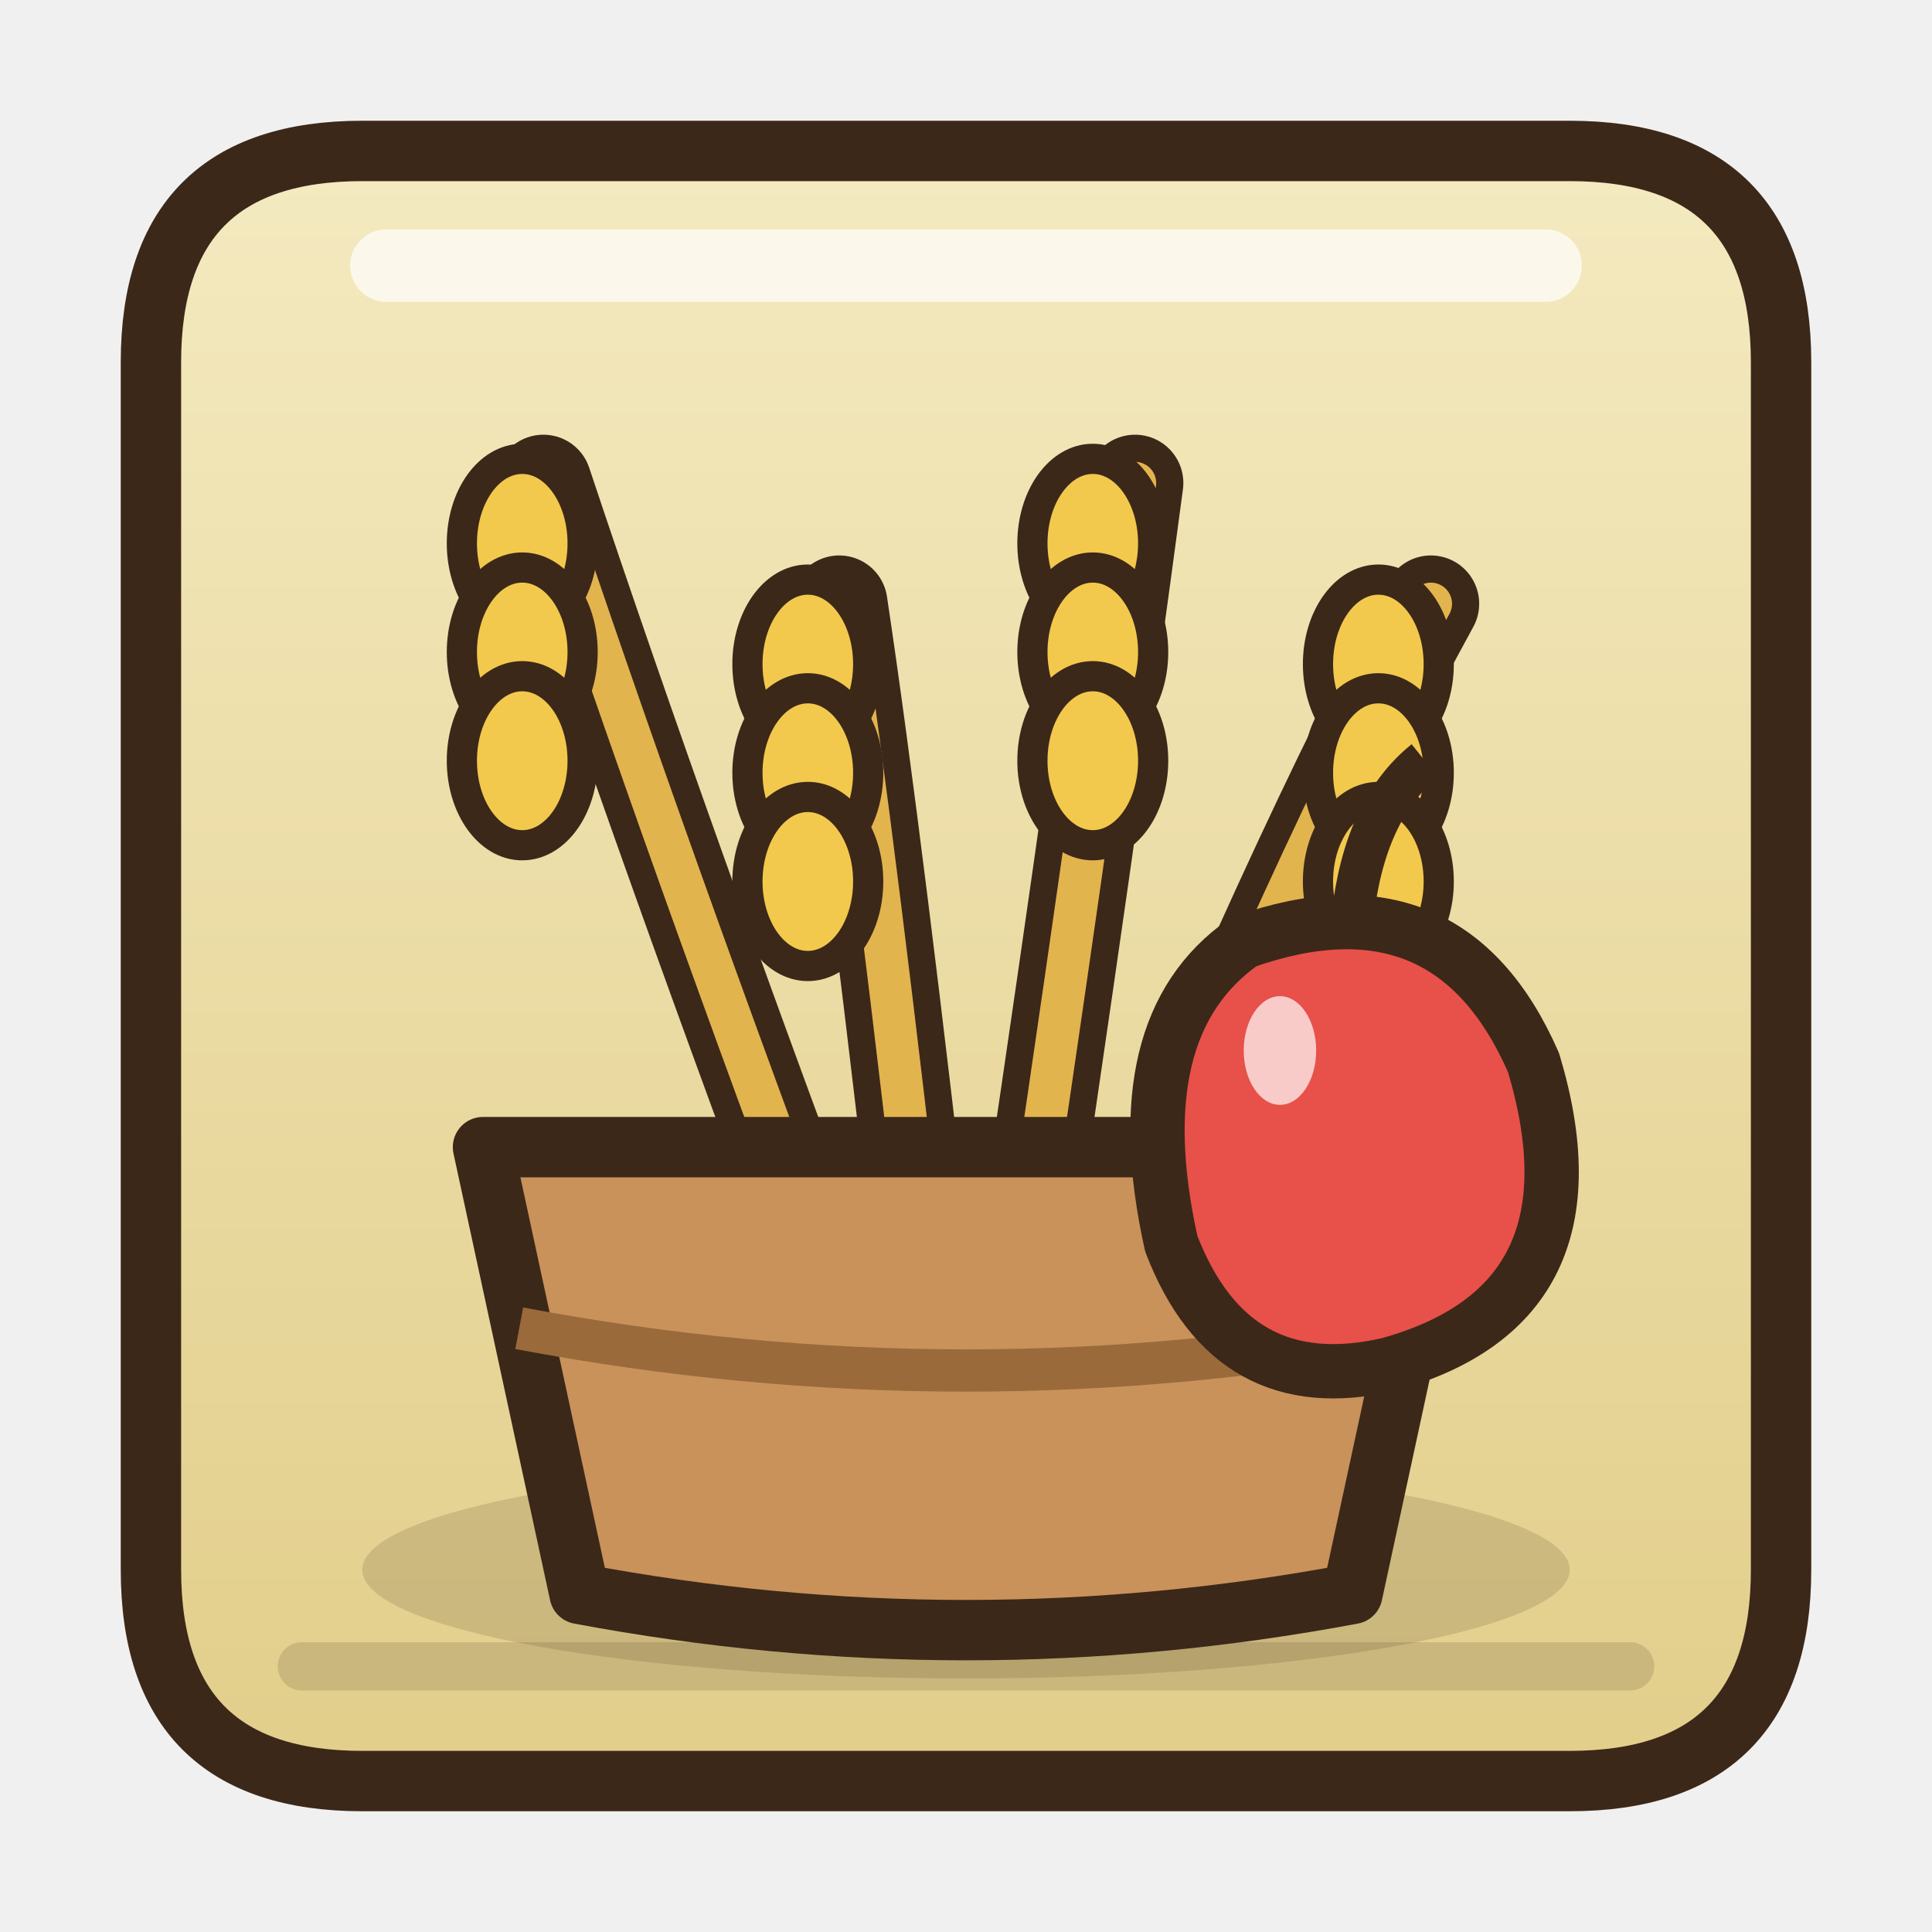
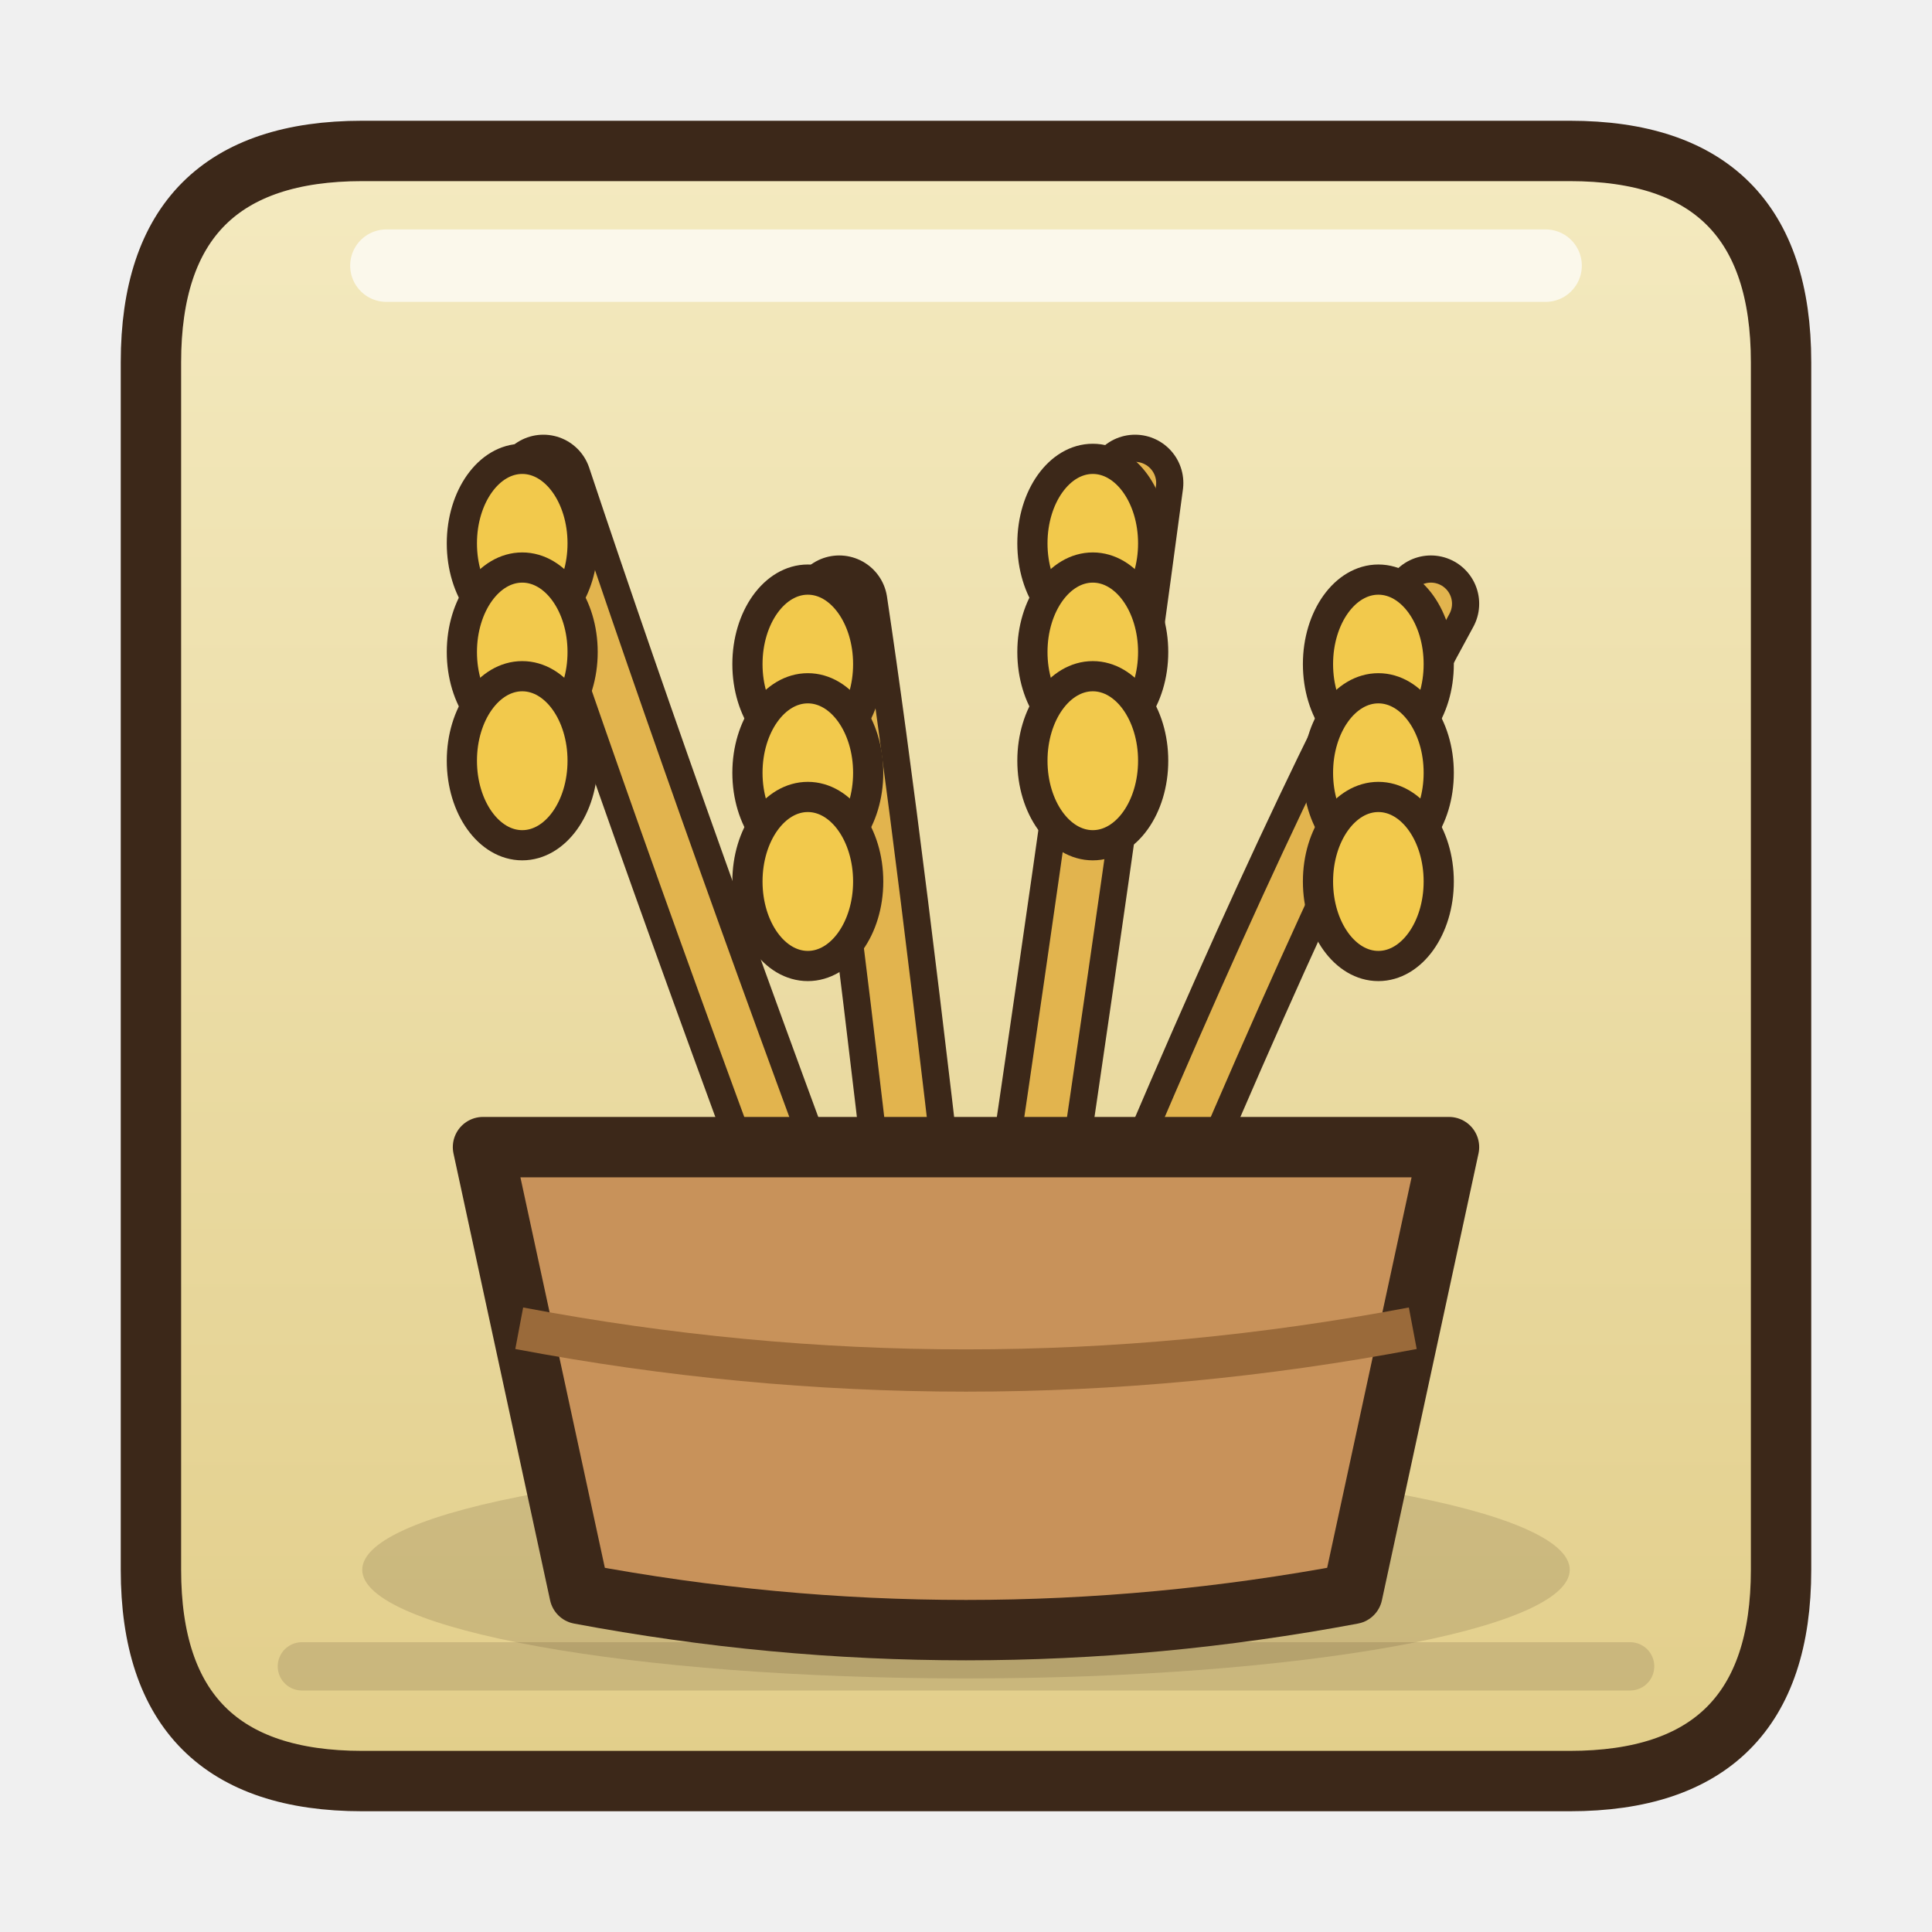
<svg xmlns="http://www.w3.org/2000/svg" width="128" height="128" viewBox="0 0 32 32">
  <defs>
    <linearGradient id="rtfood" x1="0" y1="0" x2="0" y2="1">
      <stop offset="0" stop-color="#F4EAC0" />
      <stop offset="1" stop-color="#E2CE8A" />
    </linearGradient>
  </defs>
  <path d="M6,2.5 L26,2.5 Q29.5,2.5 29.5,6 L29.5,26 Q29.5,29.5 26,29.5 L6,29.5 Q2.5,29.5 2.5,26 L2.5,6 Q2.5,2.5 6,2.5 Z" fill="url(#rtfood)" stroke="#3C2819" stroke-width="1" stroke-linejoin="round" stroke-linecap="round" />
  <path d="M6.4,4.4 L25.6,4.4" stroke="#FFFFFF" stroke-width="1.2" stroke-linecap="round" opacity=".7" />
  <path d="M5,27.6 L27,27.6" stroke="#3C2819" stroke-width="0.8" stroke-linecap="round" opacity=".15" />
  <g>
    <animateTransform attributeName="transform" type="translate" values="0 0;0 -0.5;0 0" dur="2.4s" repeatCount="indefinite" />
    <ellipse cx="16" cy="26" rx="10" ry="1.8" fill="rgba(60,40,20,.15)" />
    <path d="M14,22 Q11,14 9,8" fill="none" stroke="#3C2819" stroke-width="1.6" stroke-linecap="round" />
    <path d="M14,22 Q11,14 9,8" fill="none" stroke="#E2B44E" stroke-width="0.7" stroke-linecap="round" />
    <ellipse cx="8.65" cy="9" rx="1" ry="1.4" fill="#F2C94C" stroke="#3C2819" stroke-width="0.5" stroke-linejoin="round" stroke-linecap="round" />
    <ellipse cx="8.65" cy="10.8" rx="1" ry="1.4" fill="#F2C94C" stroke="#3C2819" stroke-width="0.5" stroke-linejoin="round" stroke-linecap="round" />
    <ellipse cx="8.65" cy="12.6" rx="1" ry="1.4" fill="#F2C94C" stroke="#3C2819" stroke-width="0.5" stroke-linejoin="round" stroke-linecap="round" />
    <path d="M15.4,22 Q14.5,14 13.9,10" fill="none" stroke="#3C2819" stroke-width="1.6" stroke-linecap="round" />
    <path d="M15.4,22 Q14.5,14 13.9,10" fill="none" stroke="#E2B44E" stroke-width="0.7" stroke-linecap="round" />
    <ellipse cx="13.38" cy="11" rx="1" ry="1.4" fill="#F2C94C" stroke="#3C2819" stroke-width="0.5" stroke-linejoin="round" stroke-linecap="round" />
    <ellipse cx="13.38" cy="12.8" rx="1" ry="1.4" fill="#F2C94C" stroke="#3C2819" stroke-width="0.5" stroke-linejoin="round" stroke-linecap="round" />
    <ellipse cx="13.38" cy="14.6" rx="1" ry="1.4" fill="#F2C94C" stroke="#3C2819" stroke-width="0.5" stroke-linejoin="round" stroke-linecap="round" />
    <path d="M16.8,22 Q18,14 18.8,8" fill="none" stroke="#3C2819" stroke-width="1.6" stroke-linecap="round" />
    <path d="M16.8,22 Q18,14 18.8,8" fill="none" stroke="#E2B44E" stroke-width="0.7" stroke-linecap="round" />
    <ellipse cx="18.1" cy="9" rx="1" ry="1.4" fill="#F2C94C" stroke="#3C2819" stroke-width="0.5" stroke-linejoin="round" stroke-linecap="round" />
    <ellipse cx="18.1" cy="10.8" rx="1" ry="1.4" fill="#F2C94C" stroke="#3C2819" stroke-width="0.5" stroke-linejoin="round" stroke-linecap="round" />
    <ellipse cx="18.1" cy="12.6" rx="1" ry="1.4" fill="#F2C94C" stroke="#3C2819" stroke-width="0.5" stroke-linejoin="round" stroke-linecap="round" />
    <path d="M18.2,22 Q21.5,14 23.7,10" fill="none" stroke="#3C2819" stroke-width="1.6" stroke-linecap="round" />
    <path d="M18.2,22 Q21.5,14 23.7,10" fill="none" stroke="#E2B44E" stroke-width="0.7" stroke-linecap="round" />
    <ellipse cx="22.83" cy="11" rx="1" ry="1.4" fill="#F2C94C" stroke="#3C2819" stroke-width="0.5" stroke-linejoin="round" stroke-linecap="round" />
    <ellipse cx="22.83" cy="12.8" rx="1" ry="1.4" fill="#F2C94C" stroke="#3C2819" stroke-width="0.5" stroke-linejoin="round" stroke-linecap="round" />
    <ellipse cx="22.83" cy="14.6" rx="1" ry="1.4" fill="#F2C94C" stroke="#3C2819" stroke-width="0.5" stroke-linejoin="round" stroke-linecap="round" />
    <path d="M8,19 L24,19 L22.4,26.4 Q16,27.6 9.6,26.4 Z" fill="#C8925A" stroke="#3C2819" stroke-width="1" stroke-linejoin="round" stroke-linecap="round" />
    <path d="M8.6,22 Q16,23.4 23.4,22" fill="none" stroke="#9A6A3A" stroke-width="0.7" />
-     <path d="M20.6,15.6 Q24,14.4 25.4,17.6 Q26.6,21.6 23,22.6 Q20.4,23.2 19.4,20.6 Q18.6,17 20.6,15.6 Z" fill="#E8504A" stroke="#3C2819" stroke-width="0.9" stroke-linejoin="round" stroke-linecap="round" />
-     <path d="M22.4,15.2 Q22.6,13.4 23.6,12.6" stroke="#3C2819" stroke-width="0.7" fill="none" />
-     <ellipse cx="21.2" cy="17.4" rx="0.6" ry="0.9" fill="#FFFFFF" opacity=".7" />
  </g>
  <g opacity="0">
    <path d="M24,5.6 Q24.38,7.62 26.4,8 Q24.38,8.38 24,10.4 Q23.62,8.38 21.6,8 Q23.62,7.62 24,5.6 Z" fill="#FFFBE8" />
    <animate attributeName="opacity" values="0;1;0;0" keyTimes="0;0.08;0.16;1" dur="4s" begin="1.92s" repeatCount="indefinite" />
  </g>
</svg>
